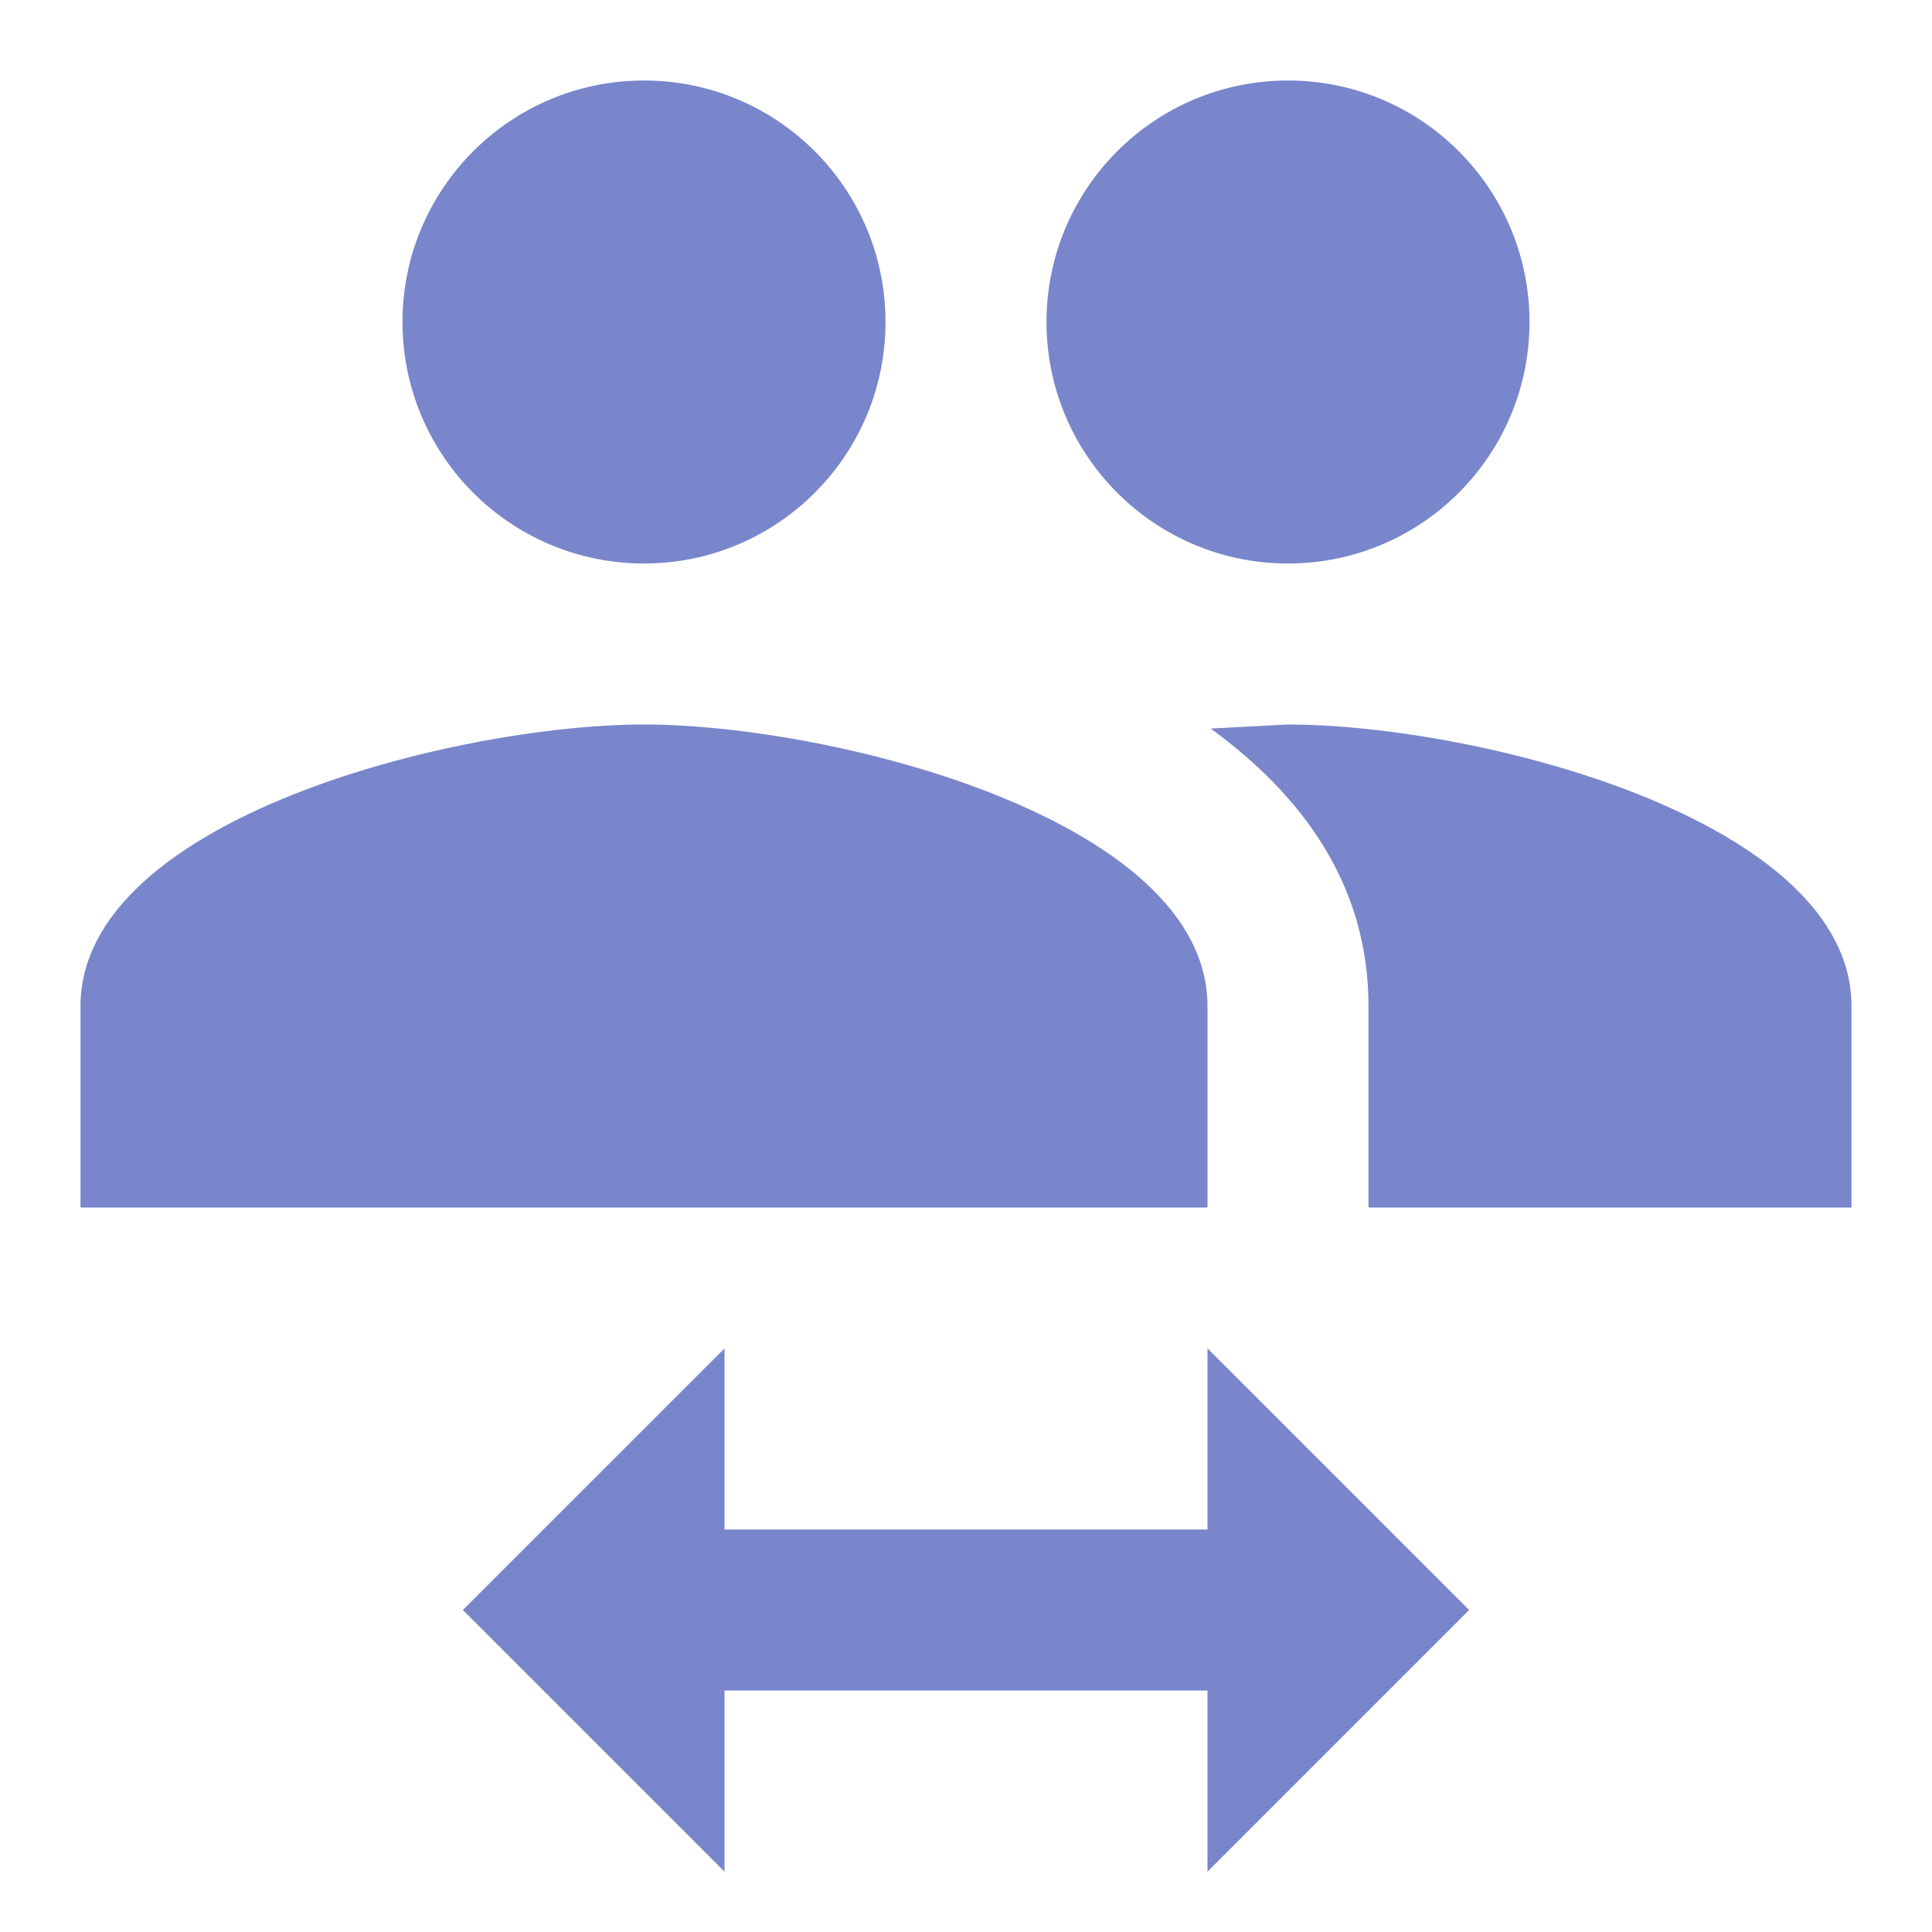
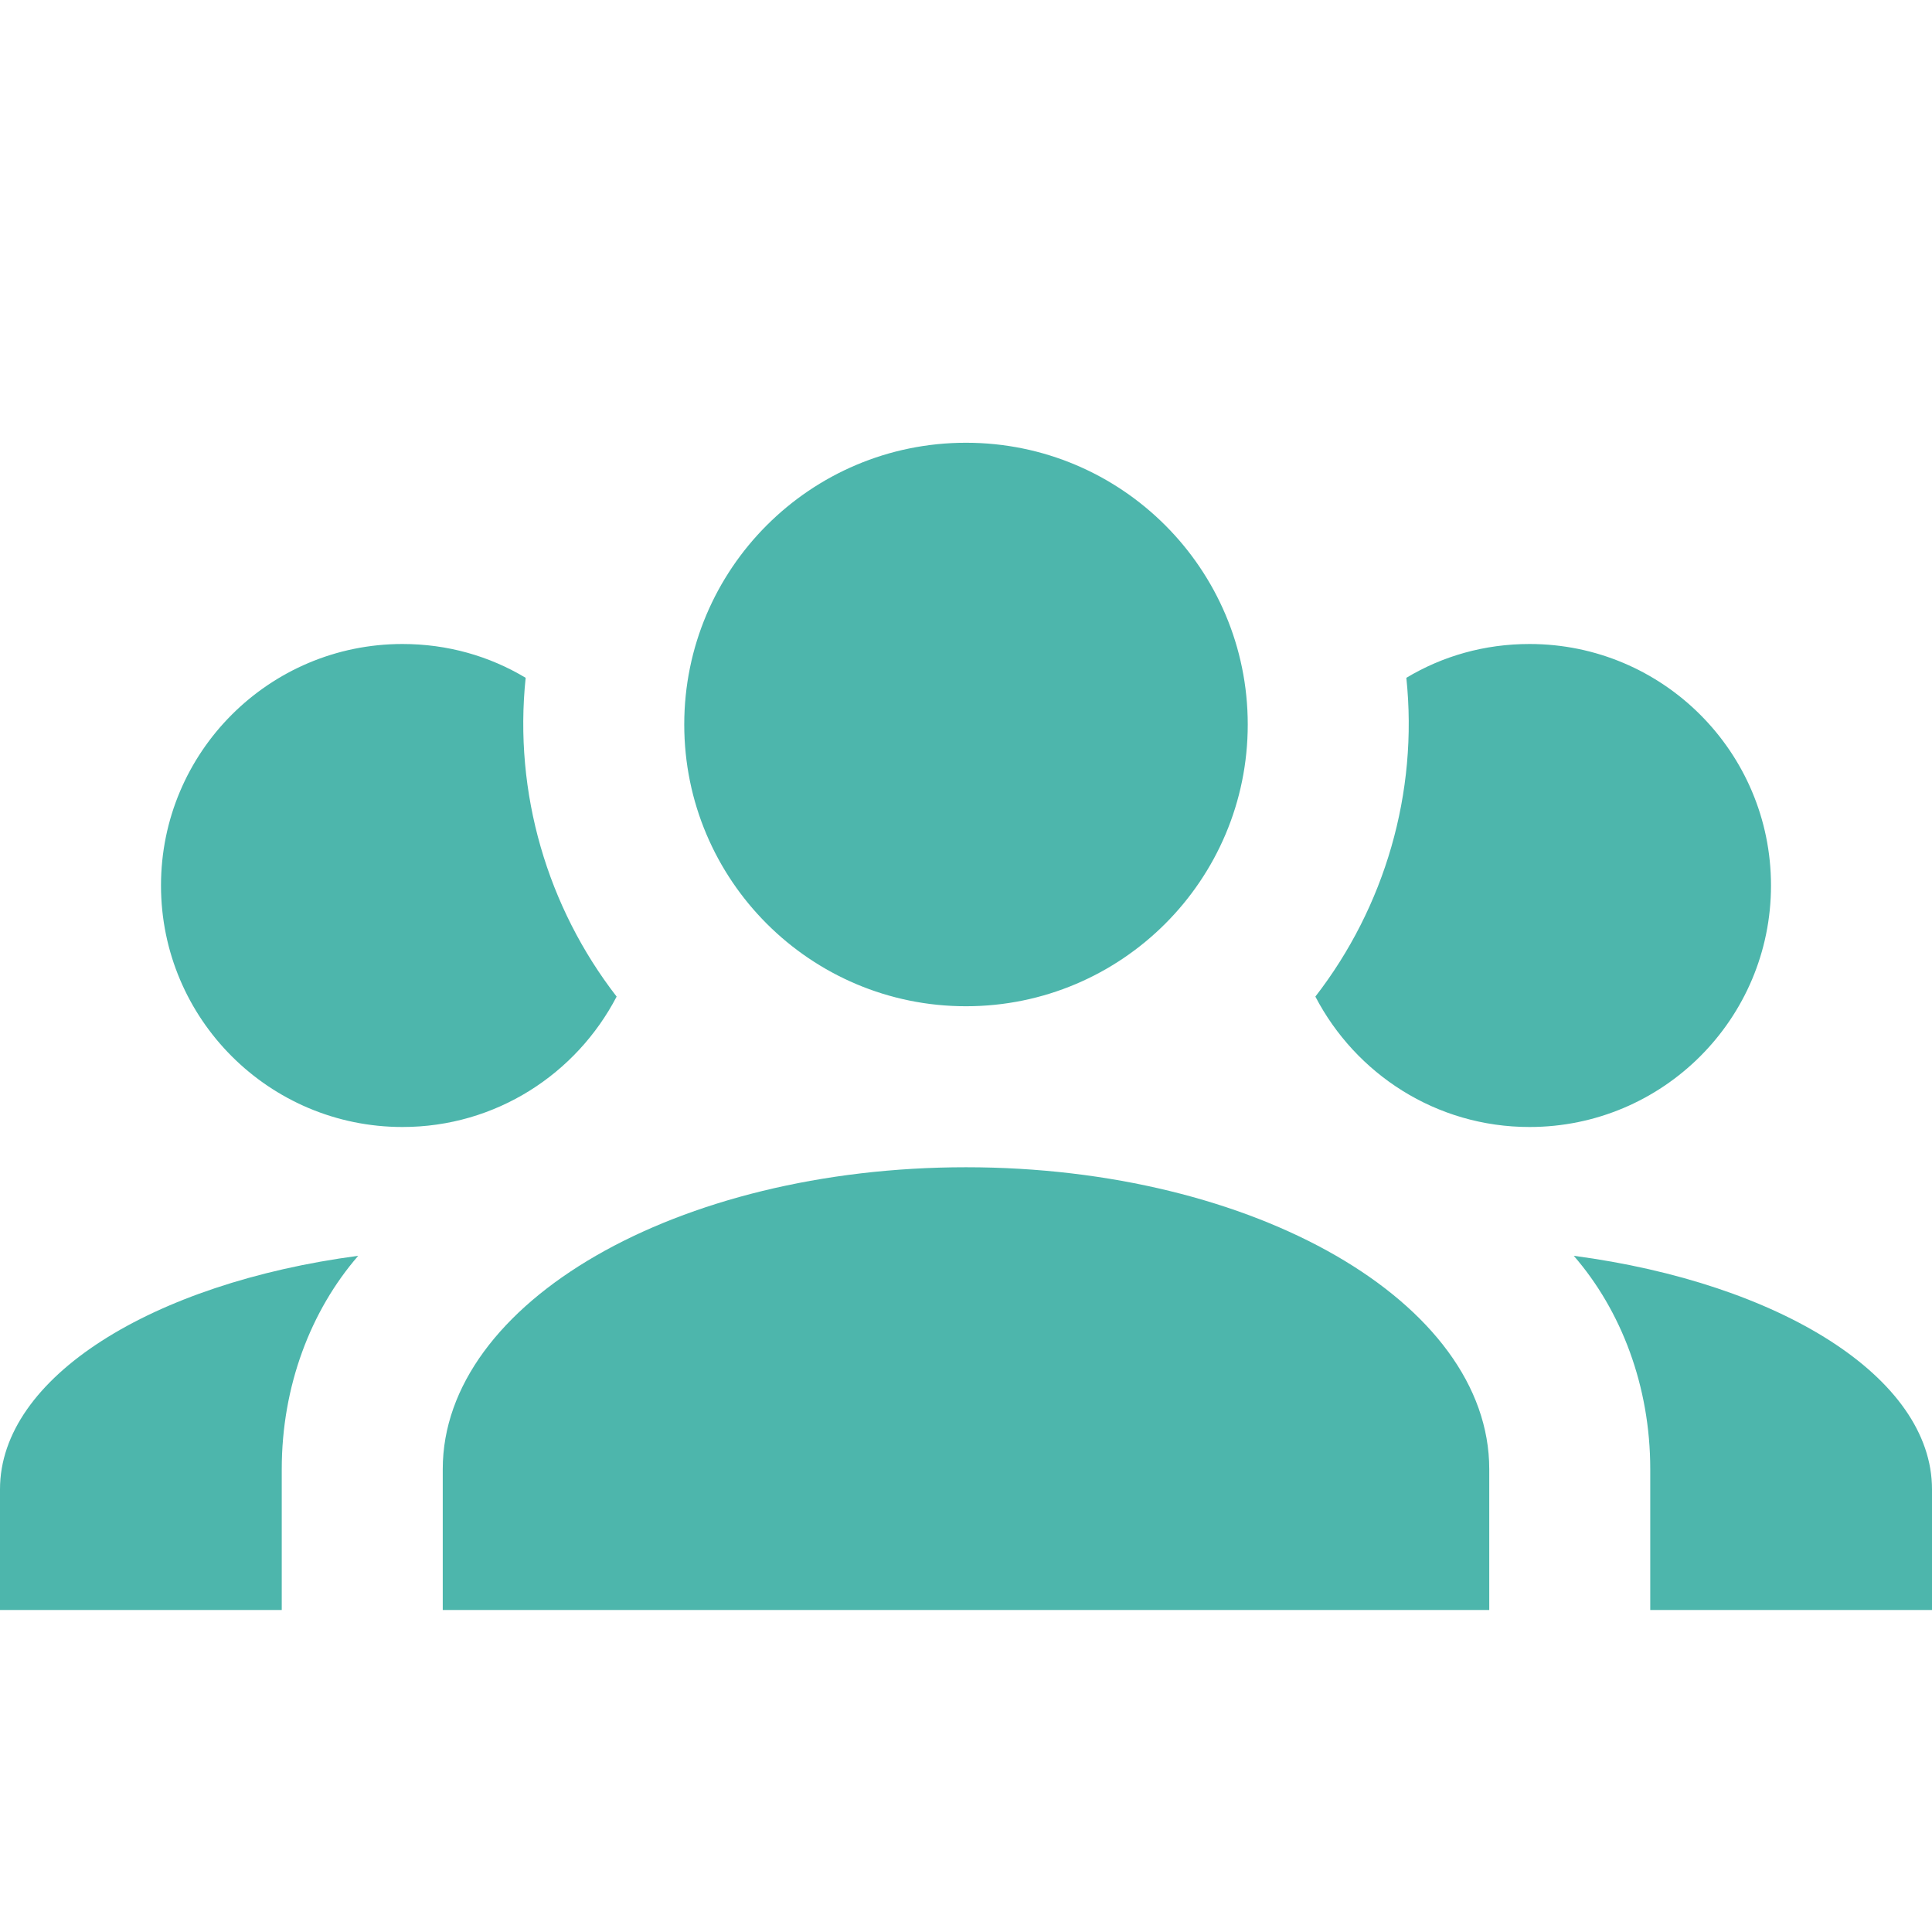
- <svg xmlns="http://www.w3.org/2000/svg" version="1.1" width="16px" height="16px" fill="#7986CB" viewBox="0 0 24 24">
-   <path d="M16,9C18.33,9 23,10.17 23,12.5V15H17V12.5C17,11 16.19,9.89 15.04,9.05L16,9M8,9C10.33,9 15,10.17 15,12.5V15H1V12.5C1,10.17 5.67,9 8,9M8,7A3,3 0 0,1 5,4A3,3 0 0,1 8,1A3,3 0 0,1 11,4A3,3 0 0,1 8,7M16,7A3,3 0 0,1 13,4A3,3 0 0,1 16,1A3,3 0 0,1 19,4A3,3 0 0,1 16,7M9,16.75V19H15V16.75L18.25,20L15,23.25V21H9V23.25L5.75,20L9,16.75Z" />
+ <svg xmlns="http://www.w3.org/2000/svg" version="1.1" width="16px" height="16px" viewBox="0 0 24 24">
+   <path fill="#4DB6AC" d="M12,5.5A3.5,3.5 0 0,1 15.5,9A3.5,3.5 0 0,1 12,12.5A3.5,3.5 0 0,1 8.5,9A3.5,3.5 0 0,1 12,5.5M5,8C5.56,8 6.08,8.15 6.53,8.42C6.38,9.85 6.8,11.27 7.66,12.38C7.16,13.34 6.16,14 5,14A3,3 0 0,1 2,11A3,3 0 0,1 5,8M19,8A3,3 0 0,1 22,11A3,3 0 0,1 19,14C17.84,14 16.84,13.34 16.34,12.38C17.2,11.27 17.62,9.85 17.47,8.42C17.92,8.15 18.44,8 19,8M5.5,18.25C5.5,16.18 8.41,14.5 12,14.5C15.59,14.5 18.5,16.18 18.5,18.25V20H5.5V18.25M0,20V18.5C0,17.11 1.89,15.94 4.45,15.6C3.86,16.28 3.5,17.22 3.5,18.25V20H0M24,20H20.5V18.25C20.5,17.22 20.14,16.28 19.55,15.6C22.11,15.94 24,17.11 24,18.5V20Z" />
</svg>
